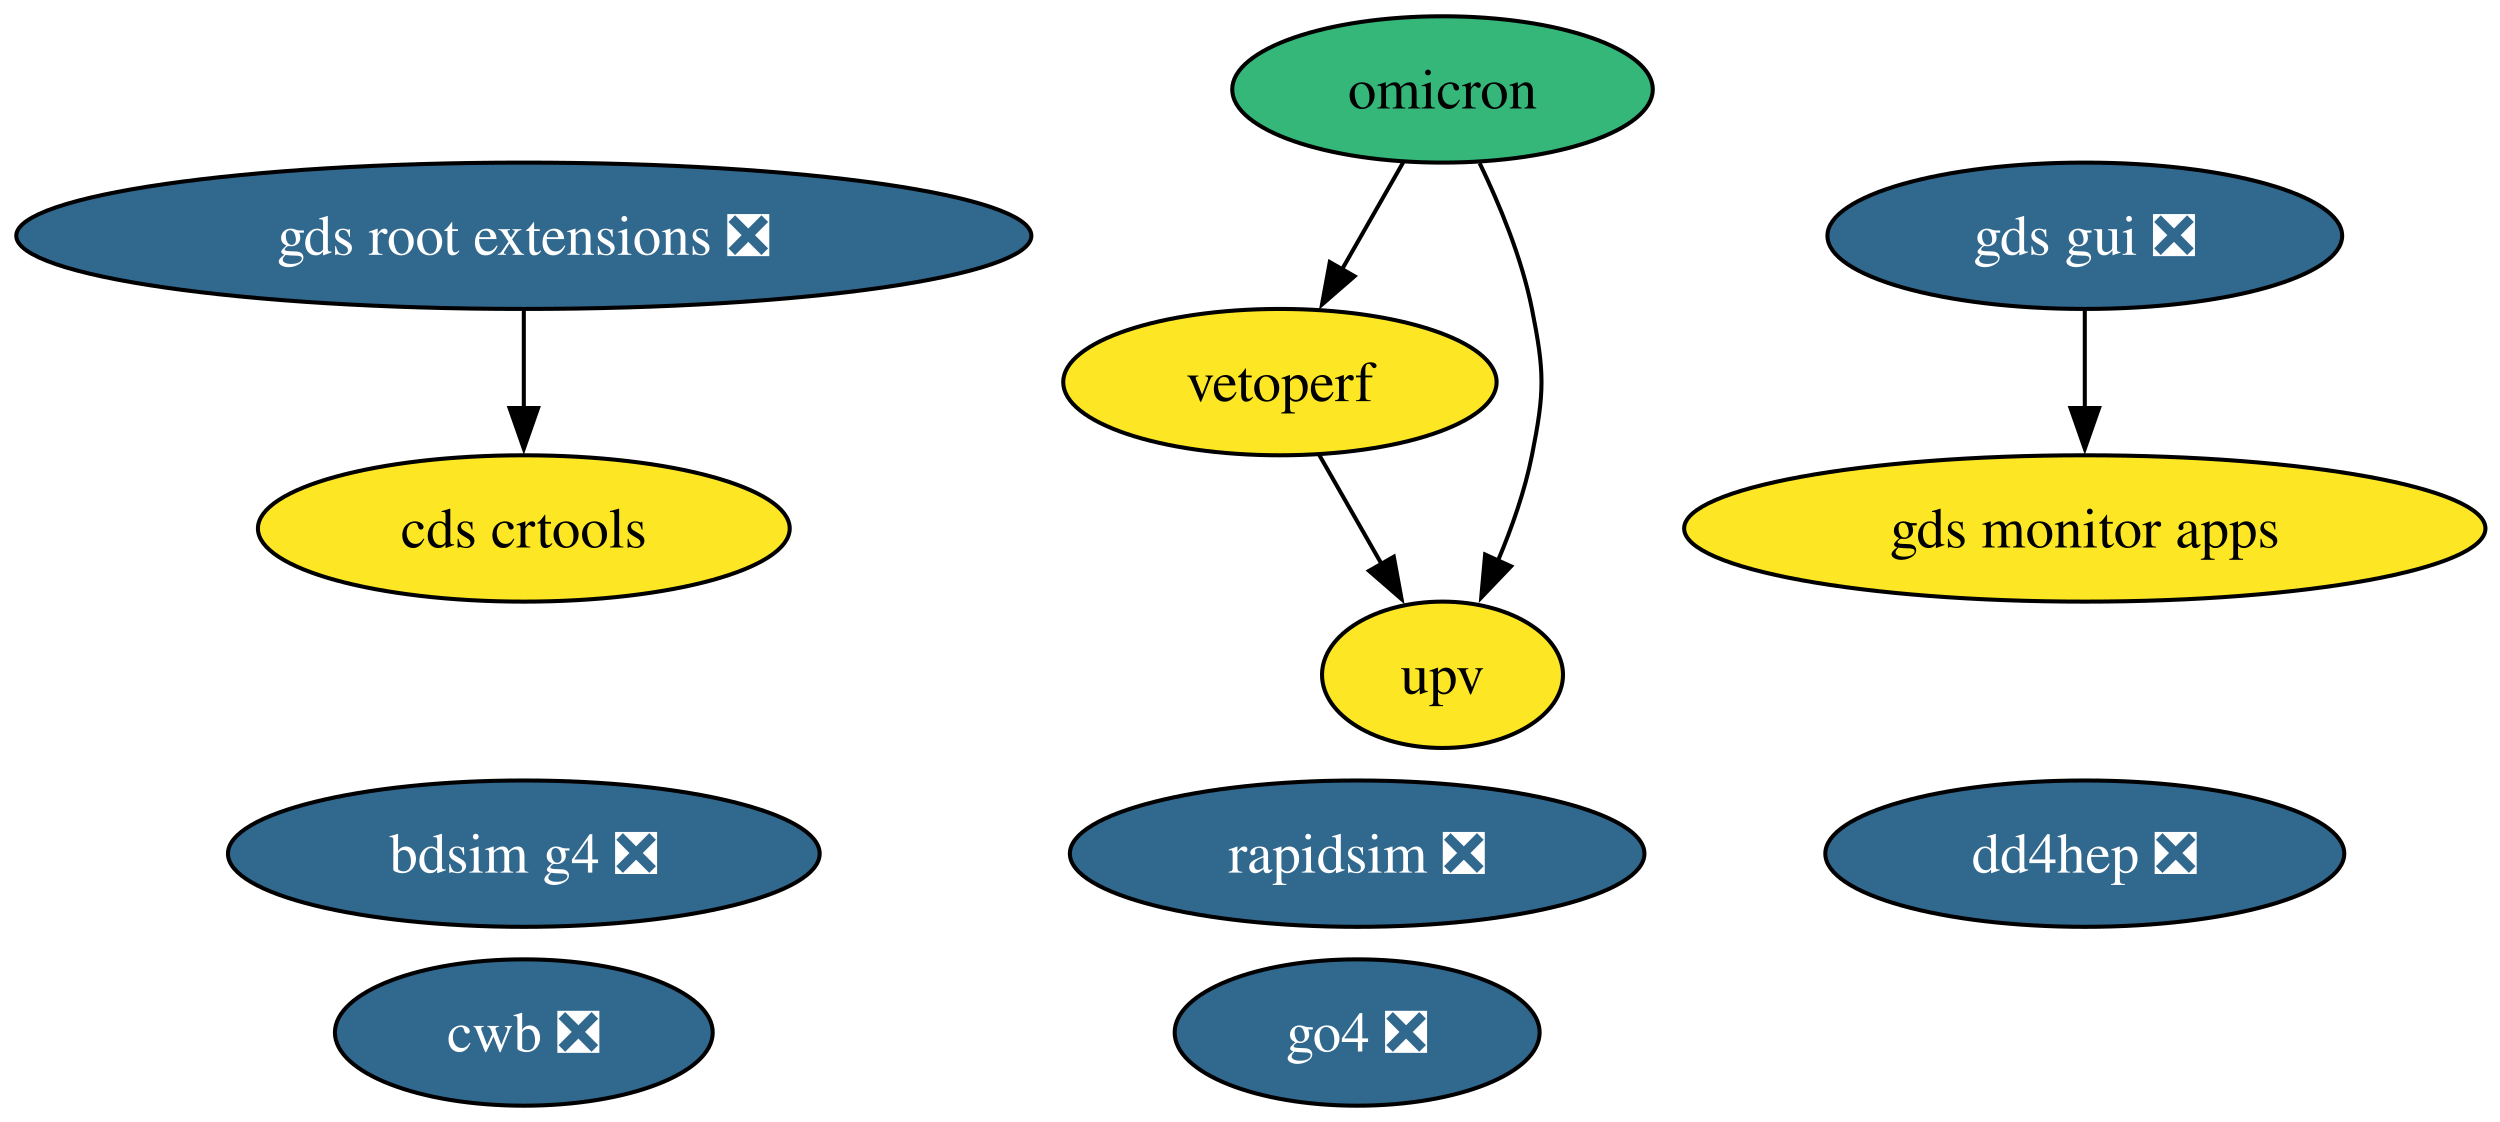
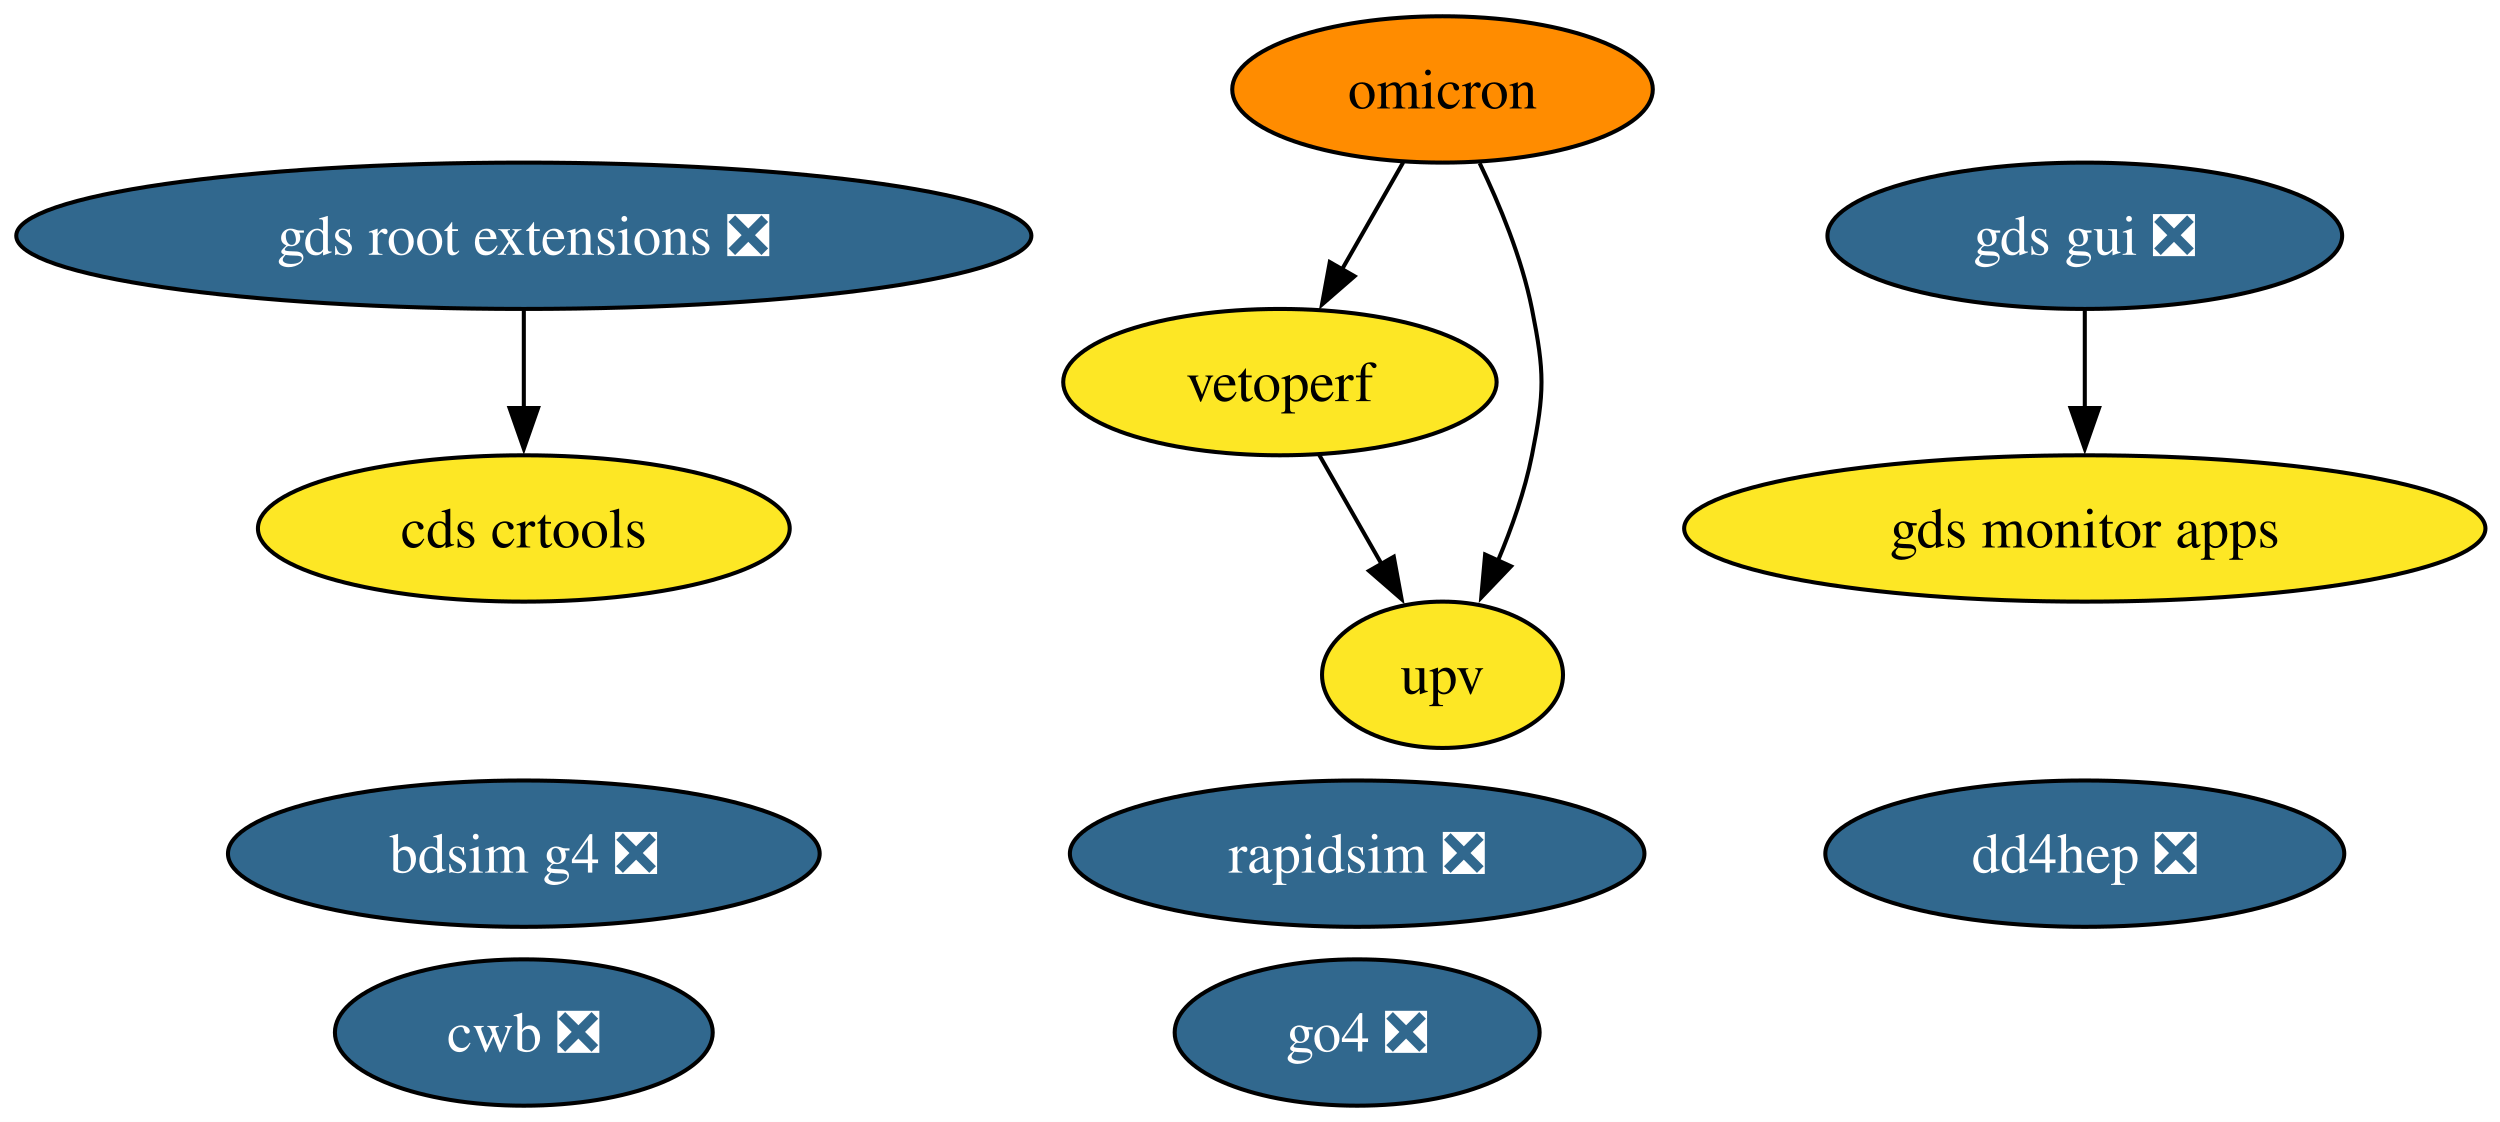
<svg xmlns="http://www.w3.org/2000/svg" xmlns:xlink="http://www.w3.org/1999/xlink" width="615pt" height="276pt" viewBox="0.00 0.00 615.00 276.00">
  <g id="graph0" class="graph" transform="scale(1 1) rotate(0) translate(4 272)">
    <polygon fill="white" stroke="none" points="-4,4 -4,-272 611.42,-272 611.42,4 -4,4" />
    <g id="node1" class="node">
      <g id="a_node1">
        <a xlink:href="https://github.com/conda-forge/rapidsim-feedstock/pull/35" xlink:title="rapidsim ❎">
          <ellipse fill="#31688e" stroke="black" cx="329.86" cy="-62" rx="70.67" ry="18" />
          <text xml:space="preserve" text-anchor="middle" x="329.86" y="-57.33" font-family="Times,serif" font-size="14.00" fill="white">rapidsim ❎</text>
        </a>
      </g>
    </g>
    <g id="node2" class="node">
      <g id="a_node2">
        <a xlink:href="https://github.com/conda-forge/omicron-feedstock" xlink:title="omicron">
-           <ellipse fill="#35b779" stroke="black" cx="350.86" cy="-250" rx="51.73" ry="18" />
+           <ellipse fill="#ff8c00" stroke="black" cx="350.86" cy="-250" rx="51.73" ry="18" />
          <text xml:space="preserve" text-anchor="middle" x="350.86" y="-245.32" font-family="Times,serif" font-size="14.00">omicron</text>
        </a>
      </g>
    </g>
    <g id="node6" class="node">
      <g id="a_node6">
        <a xlink:href="https://github.com/conda-forge/vetoperf-feedstock" xlink:title="vetoperf">
          <ellipse fill="#fde725" stroke="black" cx="310.86" cy="-178" rx="53.31" ry="18" />
          <text xml:space="preserve" text-anchor="middle" x="310.86" y="-173.32" font-family="Times,serif" font-size="14.00">vetoperf</text>
        </a>
      </g>
    </g>
    <g id="edge2" class="edge">
      <path fill="none" stroke="black" d="M341.18,-232.05C336.66,-224.14 331.17,-214.54 326.11,-205.69" />
      <polygon fill="black" stroke="black" points="329.21,-204.05 321.21,-197.1 323.13,-207.52 329.21,-204.05" />
    </g>
    <g id="node7" class="node">
      <g id="a_node7">
        <a xlink:href="https://github.com/conda-forge/upv-feedstock" xlink:title="upv">
          <ellipse fill="#fde725" stroke="black" cx="350.86" cy="-106" rx="29.64" ry="18" />
          <text xml:space="preserve" text-anchor="middle" x="350.86" y="-101.33" font-family="Times,serif" font-size="14.00">upv</text>
        </a>
      </g>
    </g>
    <g id="edge1" class="edge">
      <path fill="none" stroke="black" d="M359.99,-231.88C364.87,-221.76 370.37,-208.51 372.86,-196 375.99,-180.31 375.99,-175.69 372.86,-160 371.12,-151.27 367.92,-142.17 364.48,-134.03" />
      <polygon fill="black" stroke="black" points="367.71,-132.69 360.39,-125.03 361.34,-135.58 367.71,-132.69" />
    </g>
    <g id="node3" class="node">
      <g id="a_node3">
        <a xlink:href="https://github.com/conda-forge/gds-root-extensions-feedstock/pull/41" xlink:title="gds root extensions ❎">
          <ellipse fill="#31688e" stroke="black" cx="124.86" cy="-214" rx="124.86" ry="18" />
          <text xml:space="preserve" text-anchor="middle" x="124.86" y="-209.32" font-family="Times,serif" font-size="14.00" fill="white">gds root extensions ❎</text>
        </a>
      </g>
    </g>
    <g id="node5" class="node">
      <g id="a_node5">
        <a xlink:href="https://github.com/conda-forge/cds-crtools-feedstock" xlink:title="cds crtools">
          <ellipse fill="#fde725" stroke="black" cx="124.86" cy="-142" rx="65.41" ry="18" />
          <text xml:space="preserve" text-anchor="middle" x="124.86" y="-137.32" font-family="Times,serif" font-size="14.00">cds crtools</text>
        </a>
      </g>
    </g>
    <g id="edge3" class="edge">
      <path fill="none" stroke="black" d="M124.86,-195.7C124.86,-188.41 124.86,-179.73 124.86,-171.54" />
      <polygon fill="black" stroke="black" points="128.36,-171.62 124.86,-161.62 121.36,-171.62 128.36,-171.62" />
    </g>
    <g id="node4" class="node">
      <g id="a_node4">
        <a xlink:href="https://github.com/conda-forge/gds-gui-feedstock/pull/32" xlink:title="gds gui ❎">
          <ellipse fill="#31688e" stroke="black" cx="508.86" cy="-214" rx="63.31" ry="18" />
          <text xml:space="preserve" text-anchor="middle" x="508.86" y="-209.32" font-family="Times,serif" font-size="14.00" fill="white">gds gui ❎</text>
        </a>
      </g>
    </g>
    <g id="node9" class="node">
      <g id="a_node9">
        <a xlink:href="https://github.com/conda-forge/gds-monitor-apps-feedstock" xlink:title="gds monitor apps">
          <ellipse fill="#fde725" stroke="black" cx="508.86" cy="-142" rx="98.56" ry="18" />
          <text xml:space="preserve" text-anchor="middle" x="508.86" y="-137.32" font-family="Times,serif" font-size="14.00">gds monitor apps</text>
        </a>
      </g>
    </g>
    <g id="edge4" class="edge">
      <path fill="none" stroke="black" d="M508.86,-195.7C508.86,-188.41 508.86,-179.73 508.86,-171.54" />
      <polygon fill="black" stroke="black" points="512.36,-171.62 508.86,-161.62 505.36,-171.62 512.36,-171.62" />
    </g>
    <g id="edge5" class="edge">
      <path fill="none" stroke="black" d="M320.55,-160.05C325.13,-152.03 330.72,-142.26 335.84,-133.3" />
      <polygon fill="black" stroke="black" points="338.87,-135.04 340.79,-124.62 332.79,-131.57 338.87,-135.04" />
    </g>
    <g id="node8" class="node">
      <g id="a_node8">
        <a xlink:href="https://github.com/conda-forge/cwb-feedstock/pull/38" xlink:title="cwb ❎">
          <ellipse fill="#31688e" stroke="black" cx="124.86" cy="-18" rx="46.47" ry="18" />
          <text xml:space="preserve" text-anchor="middle" x="124.86" y="-13.32" font-family="Times,serif" font-size="14.00" fill="white">cwb ❎</text>
        </a>
      </g>
    </g>
    <g id="node10" class="node">
      <g id="a_node10">
        <a xlink:href="https://github.com/conda-forge/bdsim-g4-feedstock/pull/12" xlink:title="bdsim g4 ❎">
          <ellipse fill="#31688e" stroke="black" cx="124.86" cy="-62" rx="72.78" ry="18" />
          <text xml:space="preserve" text-anchor="middle" x="124.86" y="-57.33" font-family="Times,serif" font-size="14.00" fill="white">bdsim g4 ❎</text>
        </a>
      </g>
    </g>
    <g id="node11" class="node">
      <g id="a_node11">
        <a xlink:href="https://github.com/conda-forge/go4-feedstock/pull/5" xlink:title="go4 ❎">
          <ellipse fill="#31688e" stroke="black" cx="329.86" cy="-18" rx="44.89" ry="18" />
          <text xml:space="preserve" text-anchor="middle" x="329.86" y="-13.32" font-family="Times,serif" font-size="14.00" fill="white">go4 ❎</text>
        </a>
      </g>
    </g>
    <g id="node12" class="node">
      <g id="a_node12">
        <a xlink:href="https://github.com/conda-forge/dd4hep-feedstock/pull/6" xlink:title="dd4hep ❎">
          <ellipse fill="#31688e" stroke="black" cx="508.86" cy="-62" rx="63.83" ry="18" />
          <text xml:space="preserve" text-anchor="middle" x="508.86" y="-57.33" font-family="Times,serif" font-size="14.00" fill="white">dd4hep ❎</text>
        </a>
      </g>
    </g>
  </g>
</svg>
